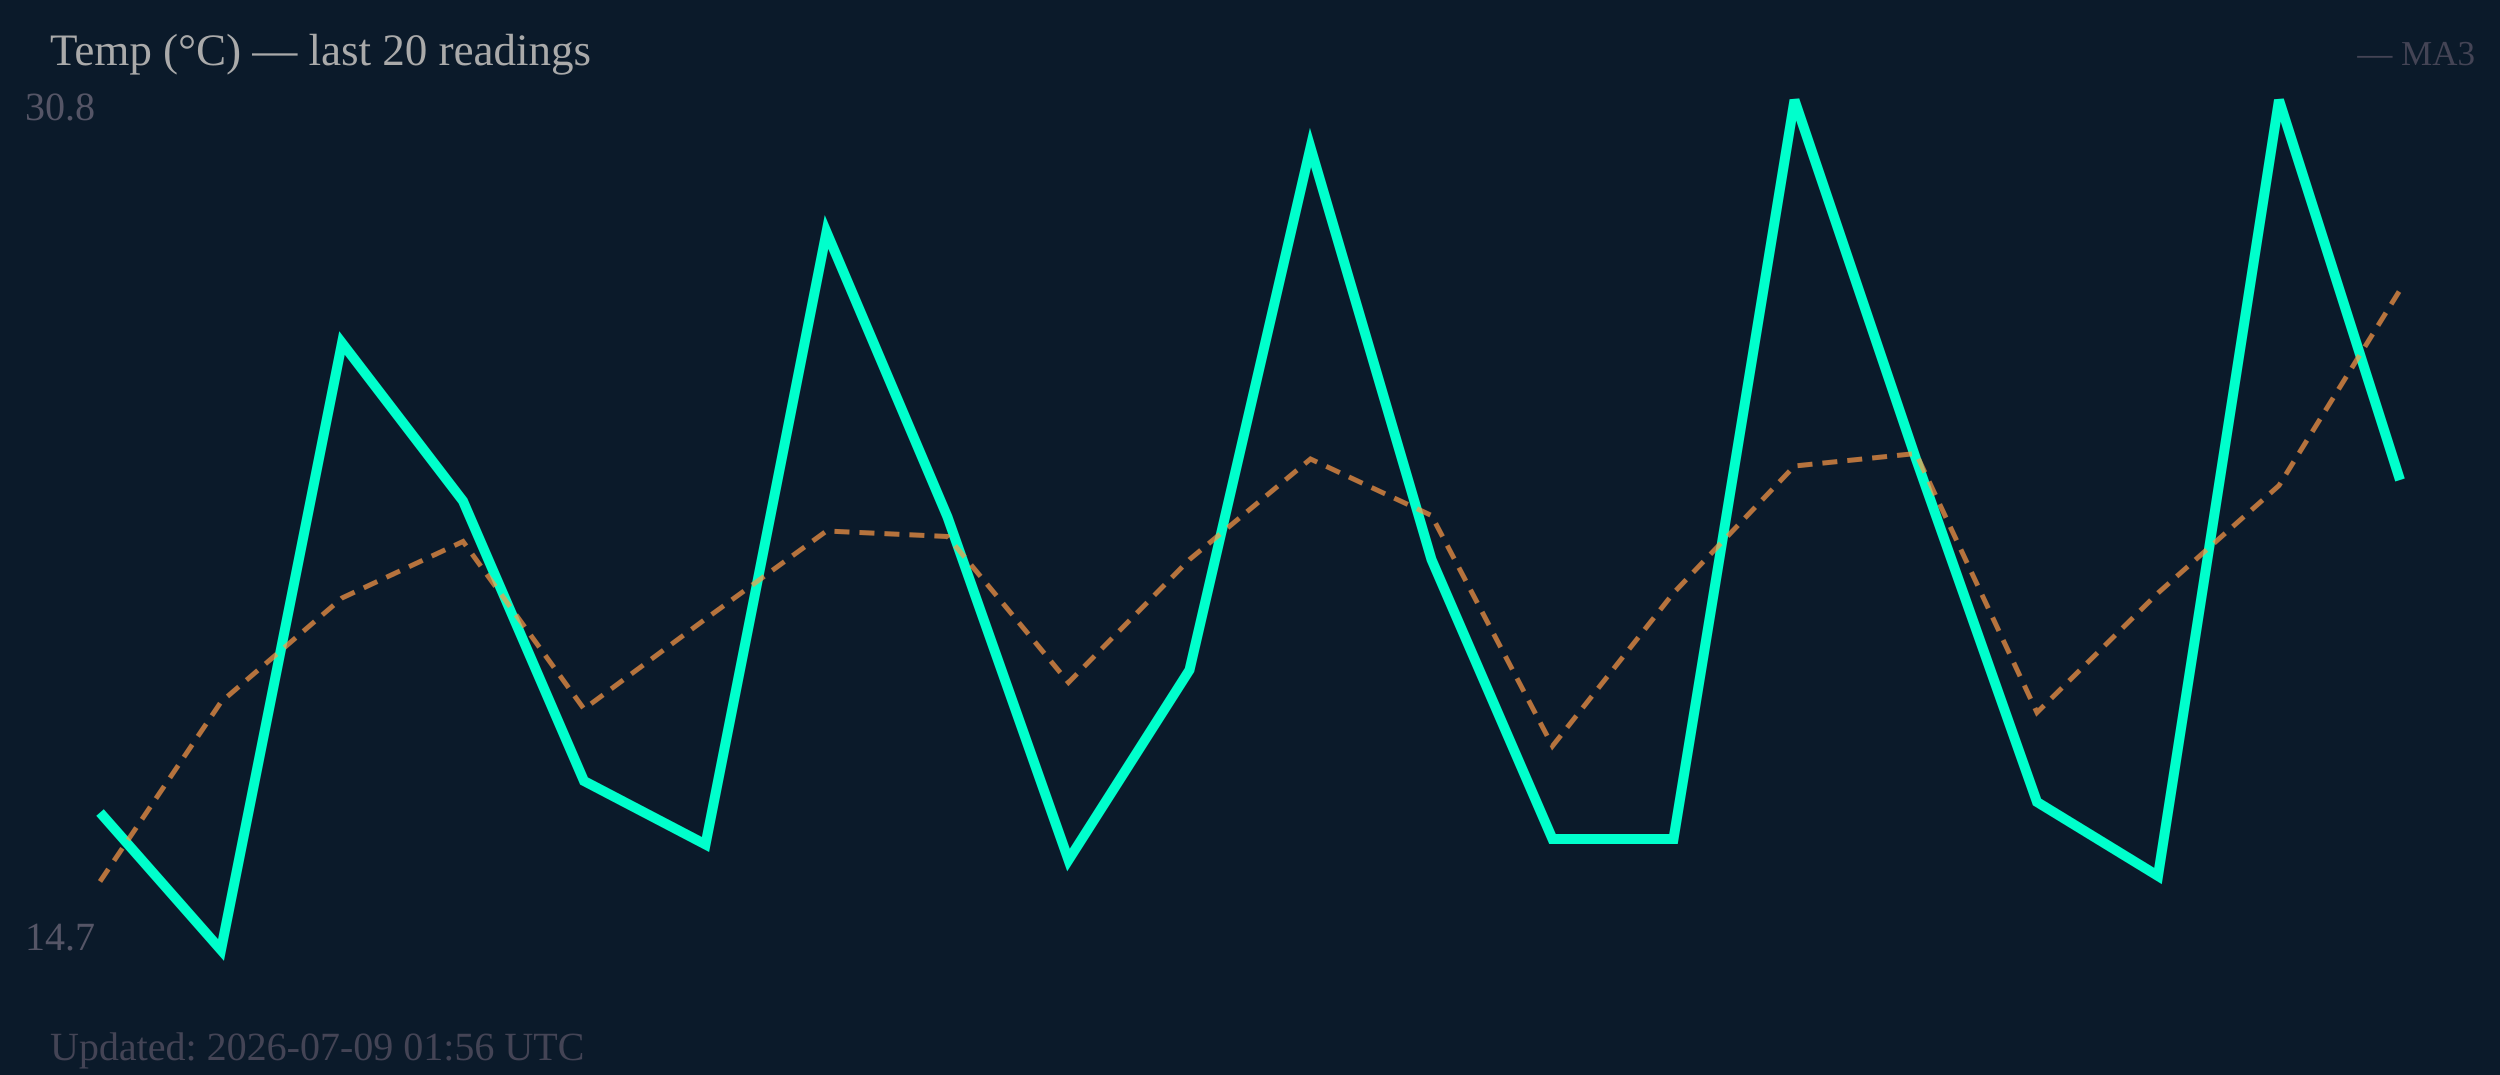
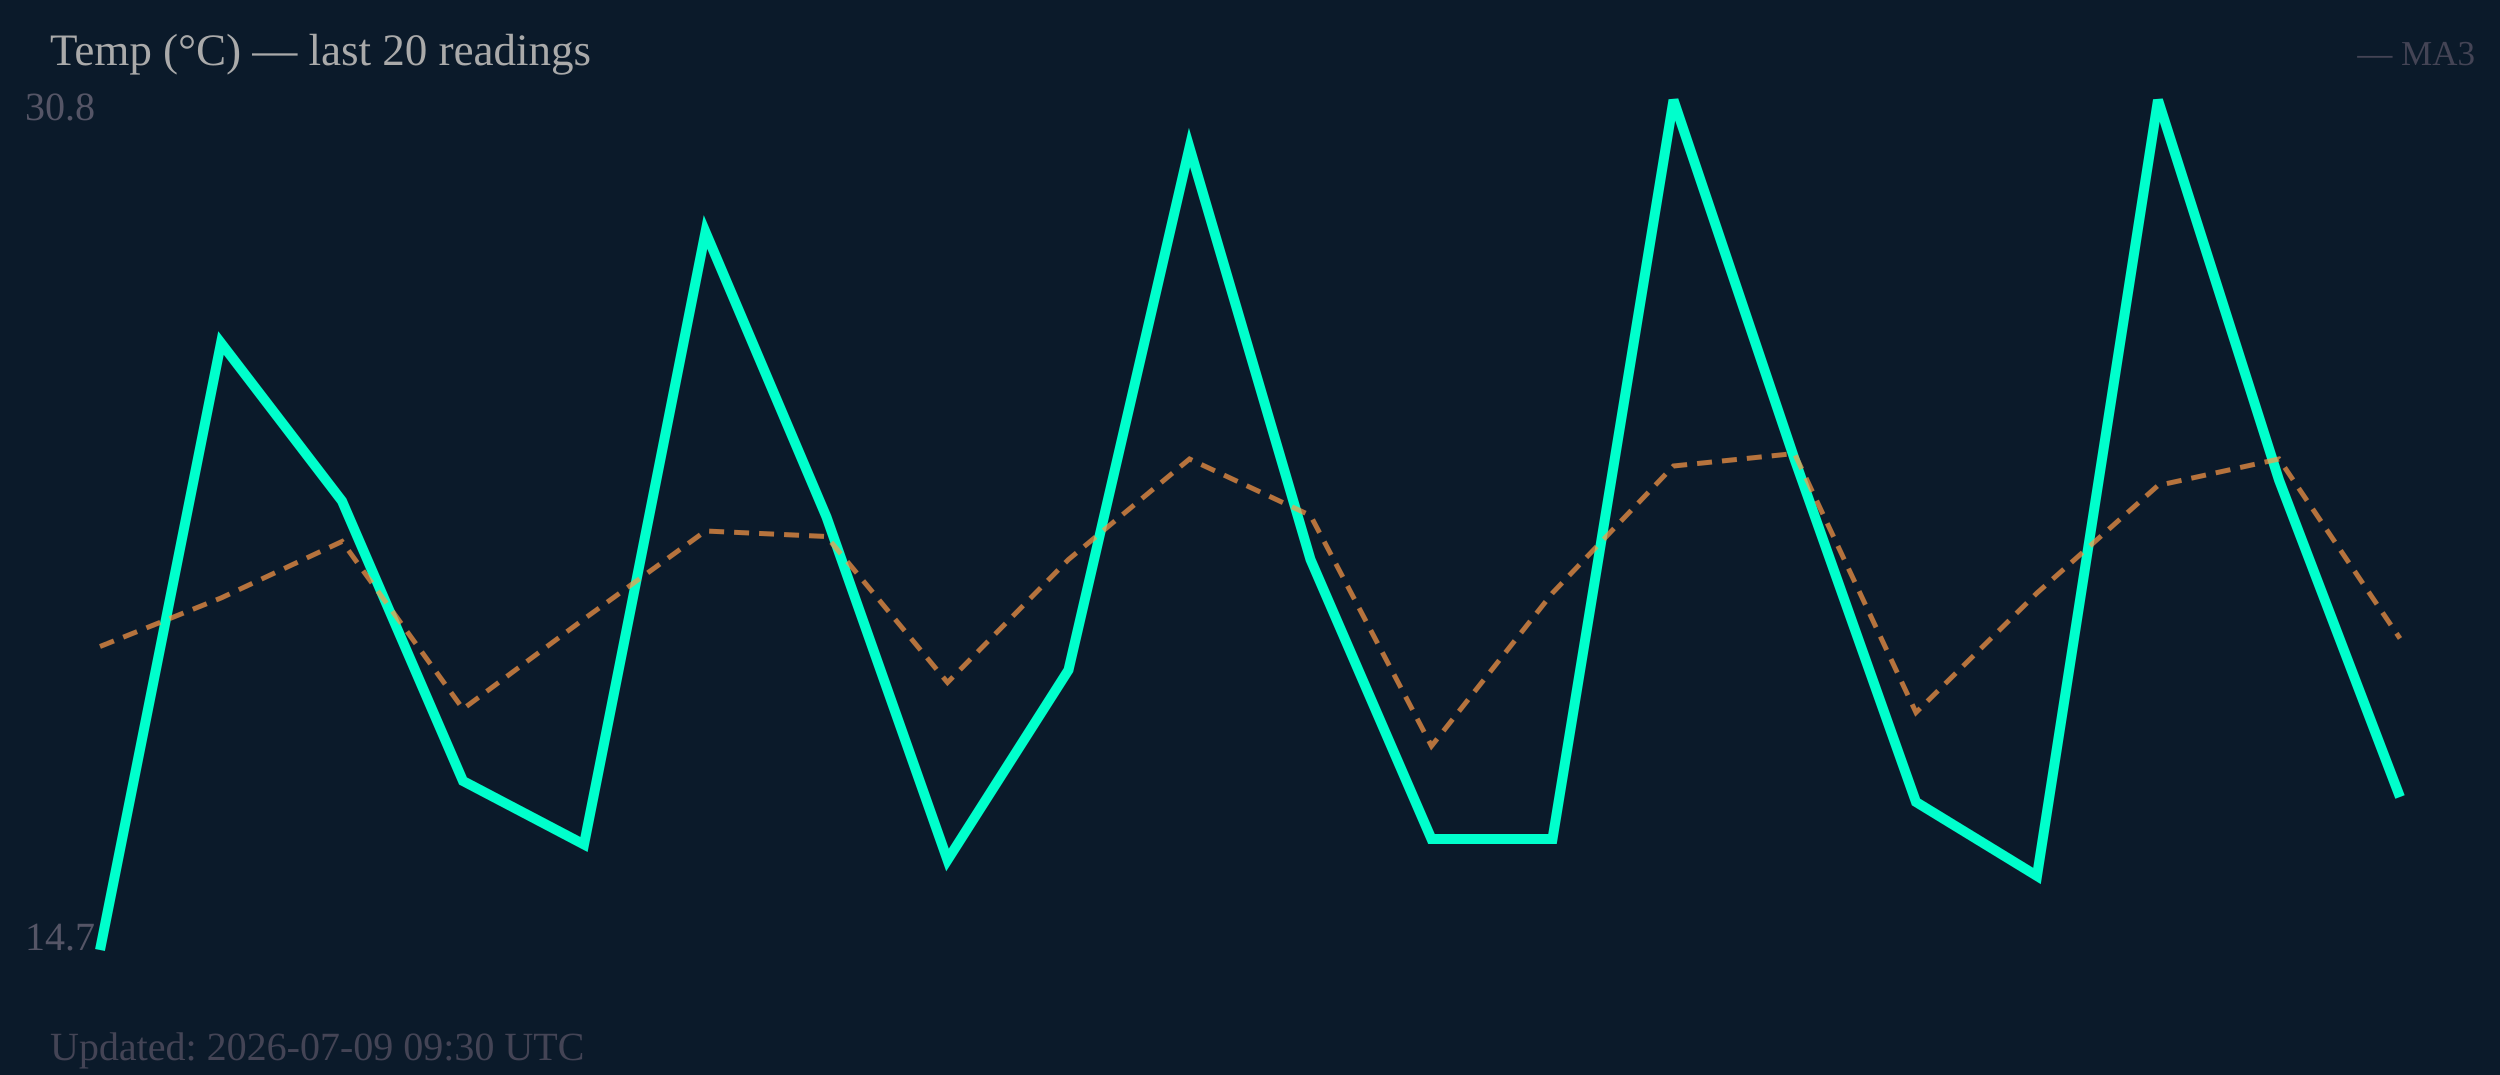
<svg xmlns="http://www.w3.org/2000/svg" width="500" height="215" viewBox="0 0 500 215">
  <rect width="500" height="215" fill="#0b1a2a" />
  <text x="5" y="24" font-size="8" fill="#556">30.8</text>
  <text x="5" y="190" font-size="8" fill="#556">14.7</text>
-   <polyline fill="none" stroke="#00ffcc" stroke-width="2" points="20.0,162.5 44.2,190.0 68.4,68.6 92.6,100.2 116.8,156.2 141.1,168.9 165.3,46.4 189.5,103.4 213.7,172.0 237.9,134.0 262.1,29.5 286.3,111.9 310.5,167.8 334.7,167.8 358.9,20.0 383.2,91.8 407.4,160.4 431.6,175.2 455.8,20.0 480.0,96.0" />
-   <polyline fill="none" stroke="#ff9944" stroke-width="1" stroke-dasharray="3,2" opacity="0.7" points="20.0,176.3 44.2,140.4 68.4,119.6 92.6,108.3 116.8,141.8 141.1,123.8 165.3,106.2 189.5,107.3 213.7,136.5 237.9,111.9 262.1,91.8 286.3,103.1 310.5,149.2 334.7,118.6 358.9,93.2 383.2,90.7 407.4,142.5 431.6,118.6 455.8,97.1 480.0,58.0" />
+   <polyline fill="none" stroke="#00ffcc" stroke-width="2" points="20.0,190.0 44.2,68.6 68.4,100.2 92.6,156.2 116.8,168.9 141.1,46.4 165.3,103.4 189.5,172.0 213.7,134.0 237.9,29.5 262.1,111.9 286.3,167.8 310.5,167.8 334.7,20.0 358.9,91.8 383.2,160.4 407.4,175.2 431.6,20.0 455.8,96.0 480.0,159.4" />
+   <polyline fill="none" stroke="#ff9944" stroke-width="1" stroke-dasharray="3,2" opacity="0.7" points="20.0,129.3 44.2,119.6 68.4,108.3 92.6,141.8 116.8,123.8 141.1,106.2 165.3,107.3 189.5,136.5 213.7,111.9 237.9,91.8 262.1,103.1 286.3,149.2 310.5,118.6 334.7,93.2 358.9,90.7 383.2,142.5 407.4,118.6 431.6,97.1 455.8,91.8 480.0,127.7" />
  <text x="10" y="13" font-size="9" fill="#aaa">Temp (°C) — last 20 readings</text>
  <text x="495" y="13" font-size="7" fill="#445" text-anchor="end">— MA3</text>
-   <text x="10" y="212" font-size="8" fill="#445">Updated: 2026-07-09 01:56 UTC</text>
+   <text x="10" y="212" font-size="8" fill="#445">Updated: 2026-07-09 09:30 UTC</text>
</svg>
